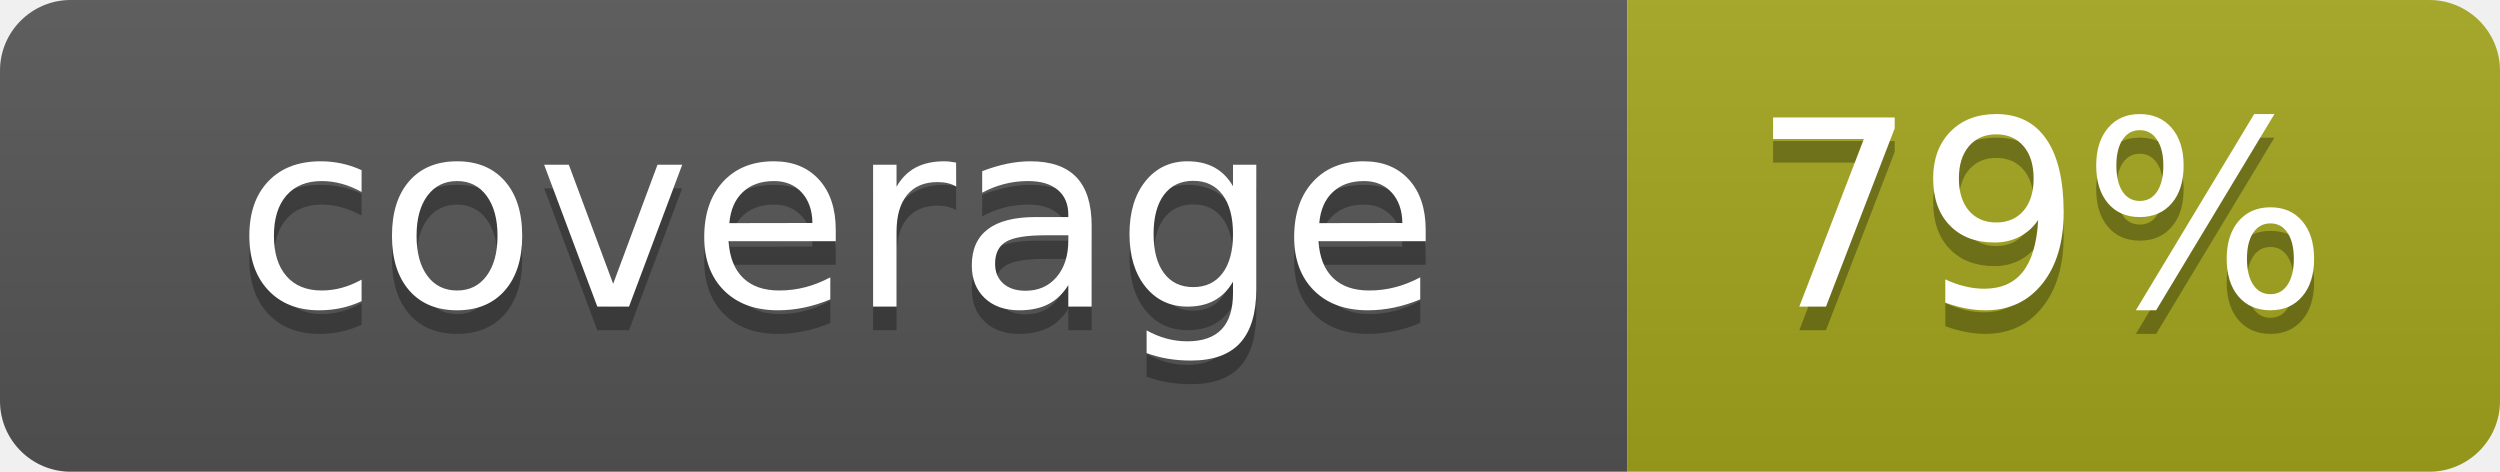
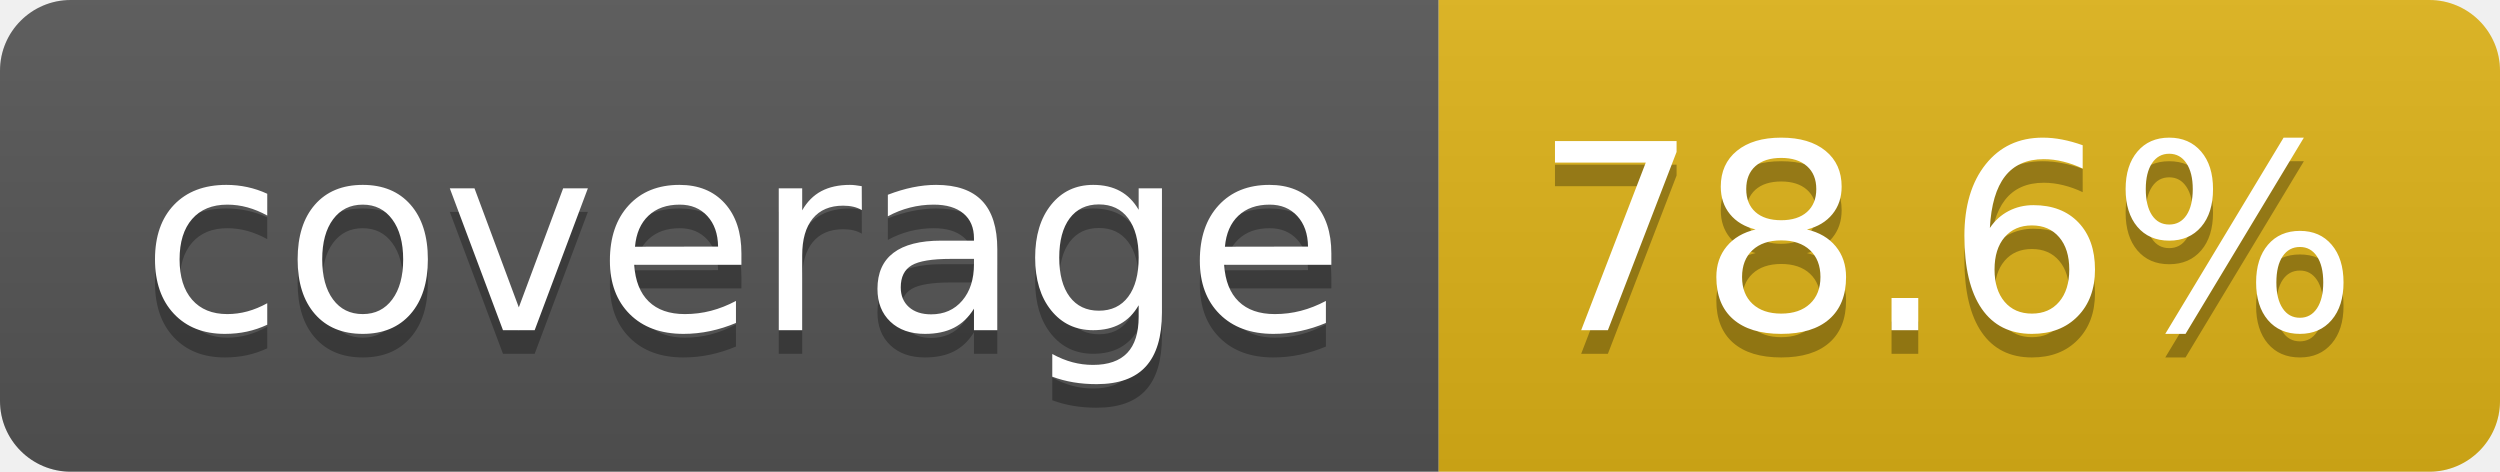
- <svg xmlns="http://www.w3.org/2000/svg" width="106" height="20" role="img" aria-label="coverage: 79%">
+ <svg xmlns="http://www.w3.org/2000/svg" width="106" height="20" role="img" aria-label="coverage: 78.6%">
  <linearGradient id="s" x2="0" y2="100%">
    <stop offset="0" stop-color="#bbb" stop-opacity=".1" />
    <stop offset="1" stop-opacity=".1" />
  </linearGradient>
  <clipPath id="r">
    <rect width="106" height="20" rx="3" fill="#fff" />
  </clipPath>
  <g clip-path="url(#r)">
-     <rect width="69" height="20" fill="#555" />
-     <rect x="69" width="37" height="20" fill="#a4a61d" />
+     <rect width="61" height="20" fill="#555" />
+     <rect x="61" width="45" height="20" fill="#dfb317" />
    <rect width="106" height="20" fill="url(#s)" />
  </g>
-   <g fill="#fff" text-anchor="middle" font-family="Verdana,Geneva,DejaVu Sans,sans-serif" font-size="110" text-rendering="geometricPrecision">
-     <text x="355" y="140" transform="scale(.1)" fill="#010101" fill-opacity=".3">coverage</text>
-     <text x="355" y="130" transform="scale(.1)">coverage</text>
-     <text x="865" y="140" transform="scale(.1)" fill="#010101" fill-opacity=".3">79%</text>
-     <text x="865" y="130" transform="scale(.1)">79%</text>
+   <g fill="#fff" text-anchor="middle" font-family="Verdana,Geneva,DejaVu Sans,sans-serif" text-rendering="geometricPrecision" font-size="110">
+     <text aria-hidden="true" x="315" y="150" fill="#010101" fill-opacity=".3" transform="scale(.1)" textLength="510">coverage</text>
+     <text x="315" y="140" transform="scale(.1)" fill="#fff" textLength="510">coverage</text>
+     <text aria-hidden="true" x="825" y="150" fill="#010101" fill-opacity=".3" transform="scale(.1)" textLength="350">78.6%</text>
+     <text x="825" y="140" transform="scale(.1)" fill="#fff" textLength="350">78.6%</text>
  </g>
</svg>
